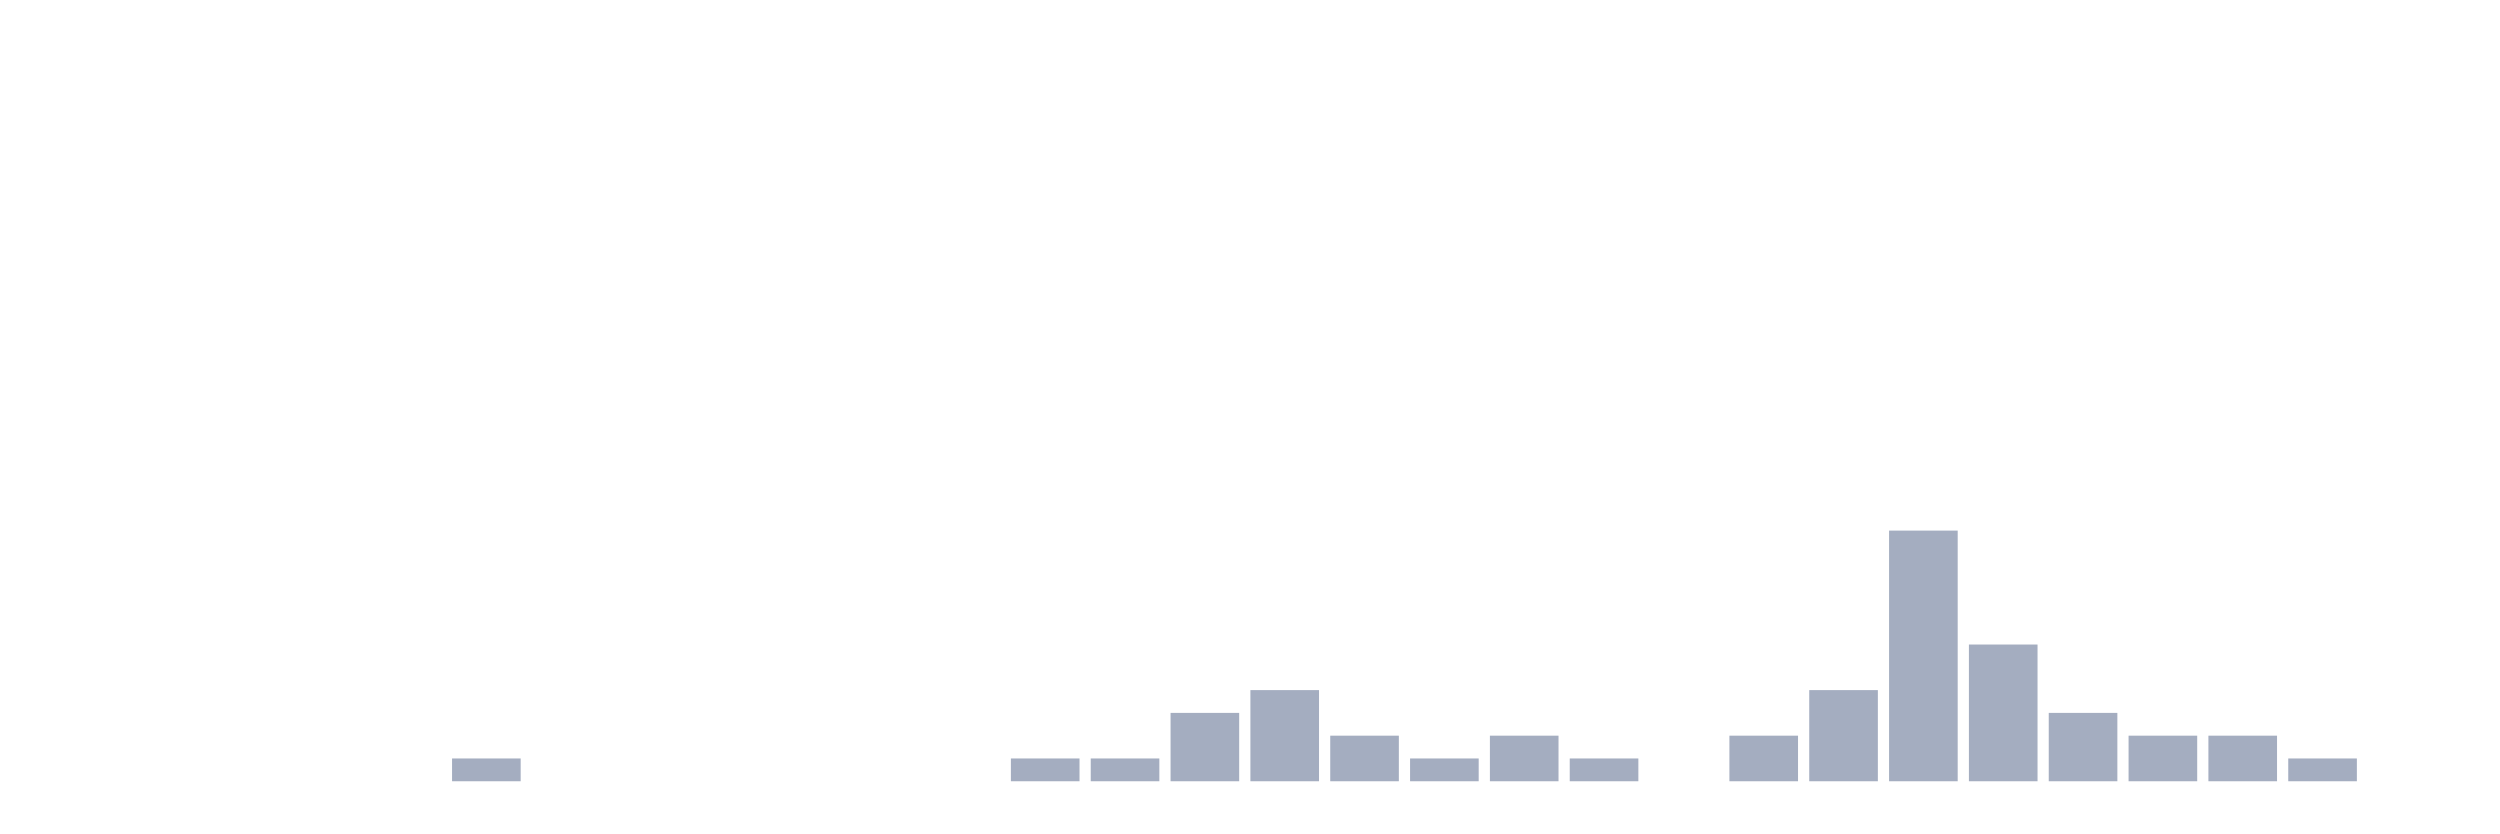
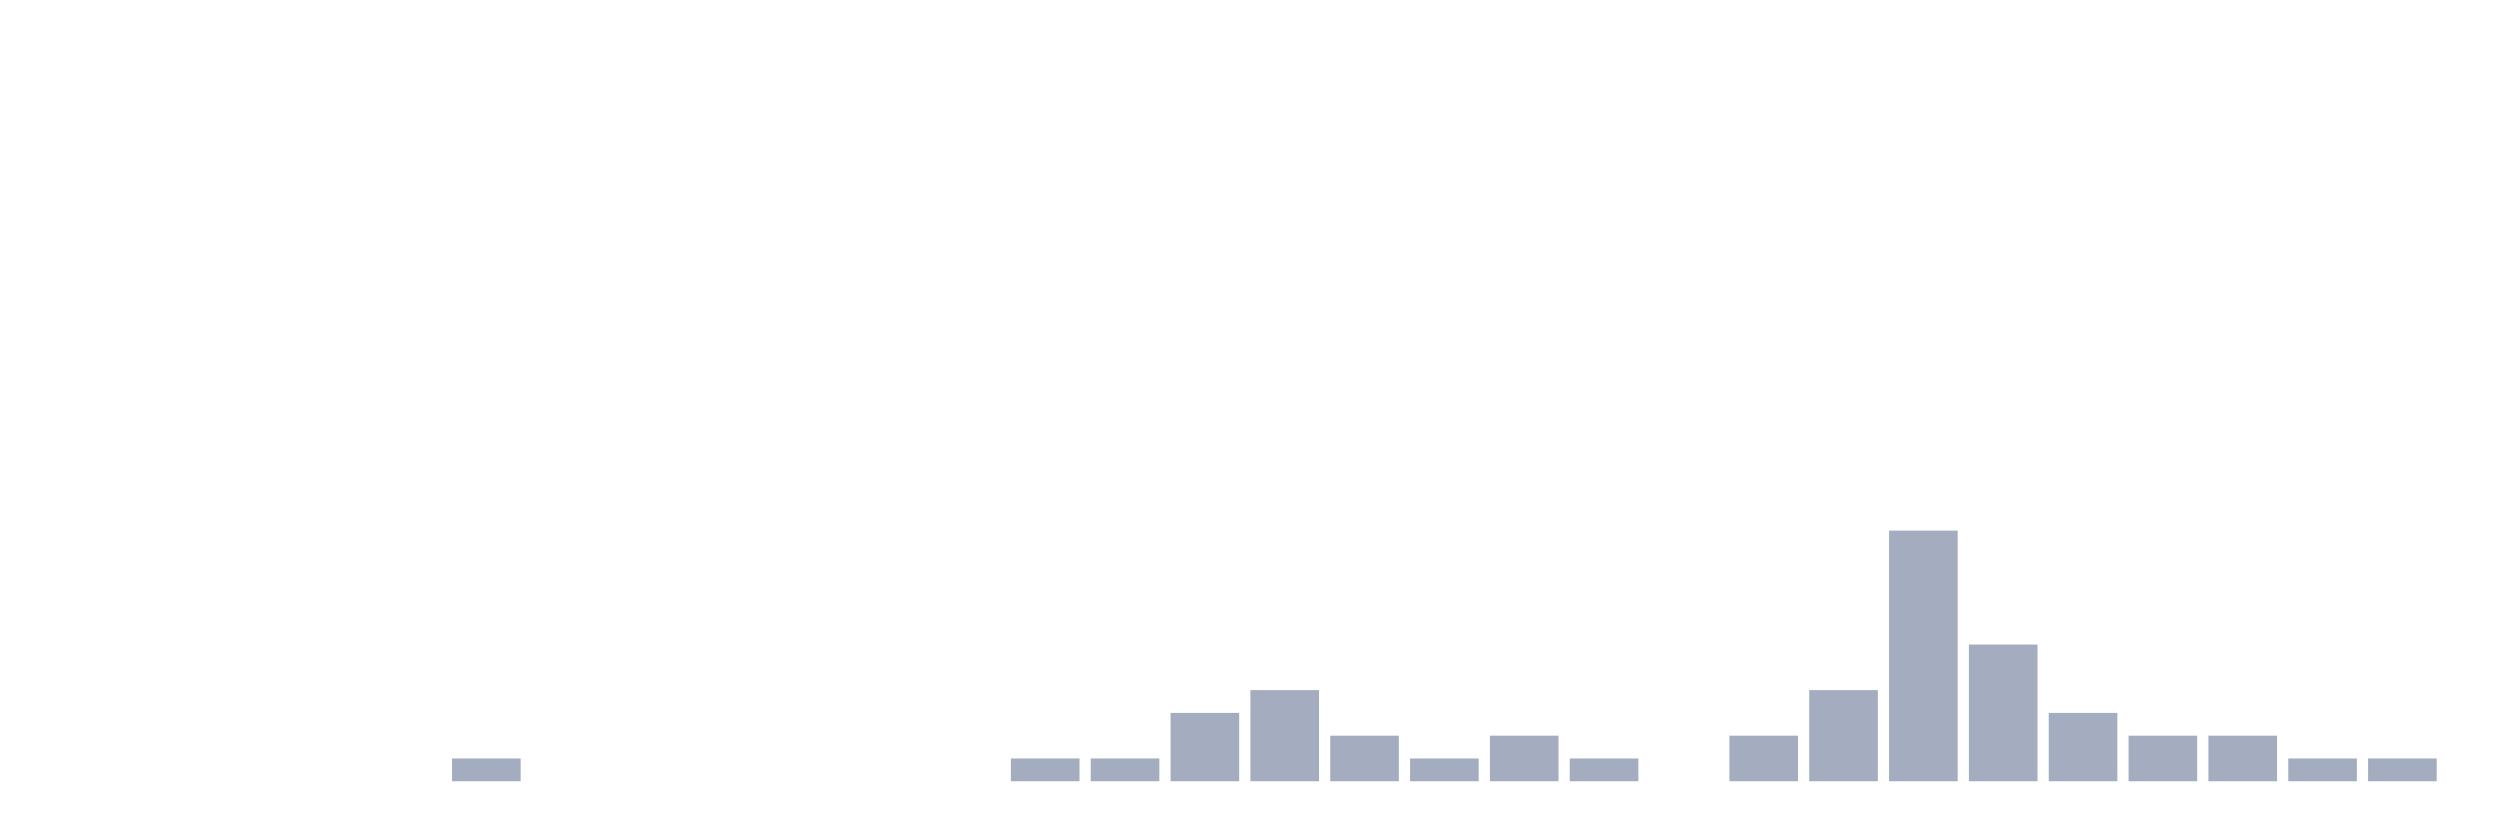
<svg xmlns="http://www.w3.org/2000/svg" viewBox="0 0 480 160">
  <g transform="translate(10,10)">
    <rect class="bar" x="0.153" width="13.175" y="140" height="0" fill="rgb(164,173,192)" />
    <rect class="bar" x="15.482" width="13.175" y="140" height="0" fill="rgb(164,173,192)" />
    <rect class="bar" x="30.81" width="13.175" y="140" height="0" fill="rgb(164,173,192)" />
    <rect class="bar" x="46.138" width="13.175" y="140" height="0" fill="rgb(164,173,192)" />
    <rect class="bar" x="61.466" width="13.175" y="140" height="0" fill="rgb(164,173,192)" />
    <rect class="bar" x="76.794" width="13.175" y="135.625" height="4.375" fill="rgb(164,173,192)" />
    <rect class="bar" x="92.123" width="13.175" y="140" height="0" fill="rgb(164,173,192)" />
    <rect class="bar" x="107.451" width="13.175" y="140" height="0" fill="rgb(164,173,192)" />
    <rect class="bar" x="122.779" width="13.175" y="140" height="0" fill="rgb(164,173,192)" />
    <rect class="bar" x="138.107" width="13.175" y="140" height="0" fill="rgb(164,173,192)" />
    <rect class="bar" x="153.436" width="13.175" y="140" height="0" fill="rgb(164,173,192)" />
    <rect class="bar" x="168.764" width="13.175" y="140" height="0" fill="rgb(164,173,192)" />
    <rect class="bar" x="184.092" width="13.175" y="135.625" height="4.375" fill="rgb(164,173,192)" />
    <rect class="bar" x="199.42" width="13.175" y="135.625" height="4.375" fill="rgb(164,173,192)" />
    <rect class="bar" x="214.748" width="13.175" y="126.875" height="13.125" fill="rgb(164,173,192)" />
    <rect class="bar" x="230.077" width="13.175" y="122.5" height="17.5" fill="rgb(164,173,192)" />
    <rect class="bar" x="245.405" width="13.175" y="131.25" height="8.75" fill="rgb(164,173,192)" />
    <rect class="bar" x="260.733" width="13.175" y="135.625" height="4.375" fill="rgb(164,173,192)" />
    <rect class="bar" x="276.061" width="13.175" y="131.25" height="8.75" fill="rgb(164,173,192)" />
    <rect class="bar" x="291.39" width="13.175" y="135.625" height="4.375" fill="rgb(164,173,192)" />
    <rect class="bar" x="306.718" width="13.175" y="140" height="0" fill="rgb(164,173,192)" />
    <rect class="bar" x="322.046" width="13.175" y="131.25" height="8.75" fill="rgb(164,173,192)" />
    <rect class="bar" x="337.374" width="13.175" y="122.5" height="17.5" fill="rgb(164,173,192)" />
    <rect class="bar" x="352.702" width="13.175" y="91.875" height="48.125" fill="rgb(164,173,192)" />
    <rect class="bar" x="368.031" width="13.175" y="113.75" height="26.25" fill="rgb(164,173,192)" />
    <rect class="bar" x="383.359" width="13.175" y="126.875" height="13.125" fill="rgb(164,173,192)" />
    <rect class="bar" x="398.687" width="13.175" y="131.25" height="8.75" fill="rgb(164,173,192)" />
    <rect class="bar" x="414.015" width="13.175" y="131.25" height="8.75" fill="rgb(164,173,192)" />
    <rect class="bar" x="429.344" width="13.175" y="135.625" height="4.375" fill="rgb(164,173,192)" />
-     <rect class="bar" x="444.672" width="13.175" y="140" height="0" fill="rgb(164,173,192)" />
+     <rect class="bar" x="444.672" width="13.175" y="135.625" height="4.375" fill="rgb(164,173,192)" />
  </g>
</svg>
